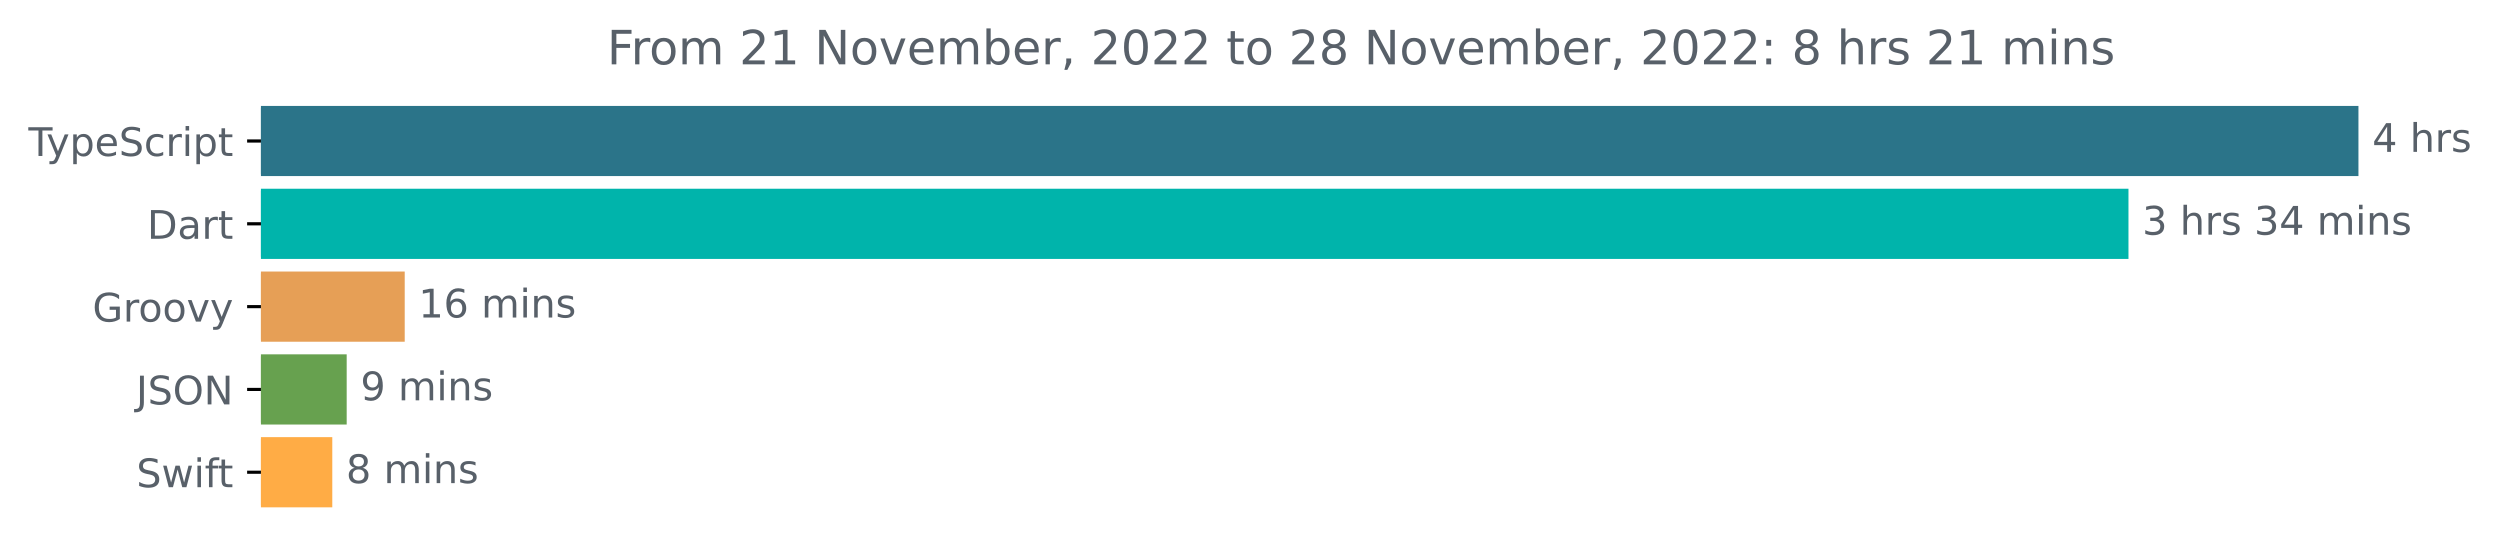
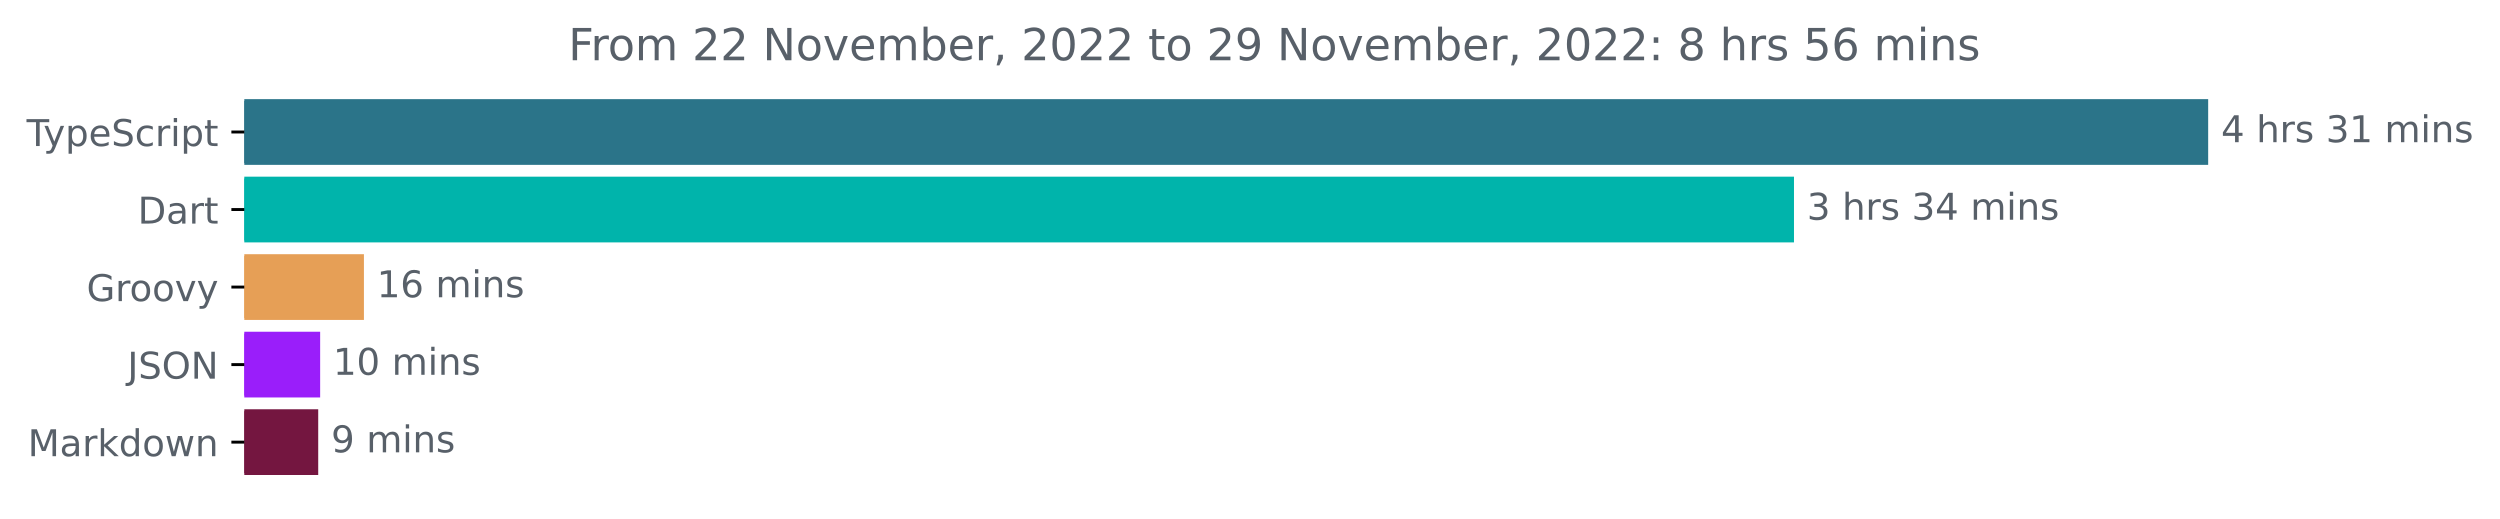
- <svg xmlns="http://www.w3.org/2000/svg" xmlns:xlink="http://www.w3.org/1999/xlink" width="633.997pt" height="140.398pt" viewBox="0 0 633.997 140.398" version="1.1">
+ <svg xmlns="http://www.w3.org/2000/svg" xmlns:xlink="http://www.w3.org/1999/xlink" width="677.144pt" height="140.398pt" viewBox="0 0 677.144 140.398" version="1.1">
  <defs>
    <style type="text/css">*{stroke-linejoin: round; stroke-linecap: butt}</style>
  </defs>
  <g id="figure_1">
    <g id="patch_1">
-       <path d="M -0 140.398  L 633.997 140.398  L 633.997 0  L -0 0  L -0 140.398  z " style="fill: none" />
+       <path d="M -0 140.398  L 677.144 140.398  L 677.144 0  L -0 0  L -0 140.398  z " style="fill: none" />
    </g>
    <g id="axes_1">
      <g id="patch_2">
-         <path d="M 66.17 27.358  L 597.599 27.358  L 597.599 44.158  L 66.17 44.158  z " clip-path="url(#p993625808c)" style="fill: #2b7489; stroke: #2b7489; stroke-linejoin: miter" />
+         <path d="M 66.17 27.358  L 597.599 27.358  L 597.599 44.158  L 66.17 44.158  z " clip-path="url(#pcc1e3fd2b1)" style="fill: #2b7489; stroke: #2b7489; stroke-linejoin: miter" />
      </g>
      <g id="patch_3">
-         <path d="M 66.17 48.358  L 539.277 48.358  L 539.277 65.158  L 66.17 65.158  z " clip-path="url(#p993625808c)" style="fill: #00b4ab; stroke: #00b4ab; stroke-linejoin: miter" />
+         <path d="M 66.17 48.358  L 485.415 48.358  L 485.415 65.158  L 66.17 65.158  z " clip-path="url(#pcc1e3fd2b1)" style="fill: #00b4ab; stroke: #00b4ab; stroke-linejoin: miter" />
      </g>
      <g id="patch_4">
-         <path d="M 66.17 69.358  L 102.137 69.358  L 102.137 86.158  L 66.17 86.158  z " clip-path="url(#p993625808c)" style="fill: #e69f56; stroke: #e69f56; stroke-linejoin: miter" />
+         <path d="M 66.17 69.358  L 98.073 69.358  L 98.073 86.158  L 66.17 86.158  z " clip-path="url(#pcc1e3fd2b1)" style="fill: #e69f56; stroke: #e69f56; stroke-linejoin: miter" />
      </g>
      <g id="patch_5">
-         <path d="M 66.17 90.358  L 87.419 90.358  L 87.419 107.158  L 66.17 107.158  z " clip-path="url(#p993625808c)" style="fill: #67a14f; stroke: #67a14f; stroke-linejoin: miter" />
+         <path d="M 66.17 90.358  L 86.214 90.358  L 86.214 107.158  L 66.17 107.158  z " clip-path="url(#pcc1e3fd2b1)" style="fill: #9a1efa; stroke: #9a1efa; stroke-linejoin: miter" />
      </g>
      <g id="patch_6">
-         <path d="M 66.17 111.358  L 83.767 111.358  L 83.767 128.158  L 66.17 128.158  z " clip-path="url(#p993625808c)" style="fill: #ffac45; stroke: #ffac45; stroke-linejoin: miter" />
+         <path d="M 66.17 111.358  L 85.69 111.358  L 85.69 128.158  L 66.17 128.158  z " clip-path="url(#pcc1e3fd2b1)" style="fill: #741640; stroke: #741640; stroke-linejoin: miter" />
      </g>
      <g id="matplotlib.axis_1" />
      <g id="matplotlib.axis_2">
        <g id="ytick_1">
          <g id="line2d_1">
            <defs>
-               <path id="m312761f755" d="M 0 0  L -3.5 0  " style="stroke: #000000; stroke-width: 0.8" />
+               <path id="m747cfb354b" d="M 0 0  L -3.5 0  " style="stroke: #000000; stroke-width: 0.8" />
            </defs>
            <g>
-               <use xlink:href="#m312761f755" x="66.17" y="35.758" style="stroke: #000000; stroke-width: 0.8" />
+               <use xlink:href="#m747cfb354b" x="66.17" y="35.758" style="stroke: #000000; stroke-width: 0.8" />
            </g>
          </g>
          <g id="text_1">
            <g style="fill: #586069" transform="translate(7.2 39.55734)scale(0.1 -0.1)">
              <defs>
                <path id="DejaVuSans-54" d="M -19 4666  L 3928 4666  L 3928 4134  L 2272 4134  L 2272 0  L 1638 0  L 1638 4134  L -19 4134  L -19 4666  z " transform="scale(0.015625)" />
                <path id="DejaVuSans-79" d="M 2059 -325  Q 1816 -950 1584 -1140  Q 1353 -1331 966 -1331  L 506 -1331  L 506 -850  L 844 -850  Q 1081 -850 1212 -737  Q 1344 -625 1503 -206  L 1606 56  L 191 3500  L 800 3500  L 1894 763  L 2988 3500  L 3597 3500  L 2059 -325  z " transform="scale(0.015625)" />
                <path id="DejaVuSans-70" d="M 1159 525  L 1159 -1331  L 581 -1331  L 581 3500  L 1159 3500  L 1159 2969  Q 1341 3281 1617 3432  Q 1894 3584 2278 3584  Q 2916 3584 3314 3078  Q 3713 2572 3713 1747  Q 3713 922 3314 415  Q 2916 -91 2278 -91  Q 1894 -91 1617 61  Q 1341 213 1159 525  z M 3116 1747  Q 3116 2381 2855 2742  Q 2594 3103 2138 3103  Q 1681 3103 1420 2742  Q 1159 2381 1159 1747  Q 1159 1113 1420 752  Q 1681 391 2138 391  Q 2594 391 2855 752  Q 3116 1113 3116 1747  z " transform="scale(0.015625)" />
                <path id="DejaVuSans-65" d="M 3597 1894  L 3597 1613  L 953 1613  Q 991 1019 1311 708  Q 1631 397 2203 397  Q 2534 397 2845 478  Q 3156 559 3463 722  L 3463 178  Q 3153 47 2828 -22  Q 2503 -91 2169 -91  Q 1331 -91 842 396  Q 353 884 353 1716  Q 353 2575 817 3079  Q 1281 3584 2069 3584  Q 2775 3584 3186 3129  Q 3597 2675 3597 1894  z M 3022 2063  Q 3016 2534 2758 2815  Q 2500 3097 2075 3097  Q 1594 3097 1305 2825  Q 1016 2553 972 2059  L 3022 2063  z " transform="scale(0.015625)" />
                <path id="DejaVuSans-53" d="M 3425 4513  L 3425 3897  Q 3066 4069 2747 4153  Q 2428 4238 2131 4238  Q 1616 4238 1336 4038  Q 1056 3838 1056 3469  Q 1056 3159 1242 3001  Q 1428 2844 1947 2747  L 2328 2669  Q 3034 2534 3370 2195  Q 3706 1856 3706 1288  Q 3706 609 3251 259  Q 2797 -91 1919 -91  Q 1588 -91 1214 -16  Q 841 59 441 206  L 441 856  Q 825 641 1194 531  Q 1563 422 1919 422  Q 2459 422 2753 634  Q 3047 847 3047 1241  Q 3047 1584 2836 1778  Q 2625 1972 2144 2069  L 1759 2144  Q 1053 2284 737 2584  Q 422 2884 422 3419  Q 422 4038 858 4394  Q 1294 4750 2059 4750  Q 2388 4750 2728 4690  Q 3069 4631 3425 4513  z " transform="scale(0.015625)" />
                <path id="DejaVuSans-63" d="M 3122 3366  L 3122 2828  Q 2878 2963 2633 3030  Q 2388 3097 2138 3097  Q 1578 3097 1268 2742  Q 959 2388 959 1747  Q 959 1106 1268 751  Q 1578 397 2138 397  Q 2388 397 2633 464  Q 2878 531 3122 666  L 3122 134  Q 2881 22 2623 -34  Q 2366 -91 2075 -91  Q 1284 -91 818 406  Q 353 903 353 1747  Q 353 2603 823 3093  Q 1294 3584 2113 3584  Q 2378 3584 2631 3529  Q 2884 3475 3122 3366  z " transform="scale(0.015625)" />
                <path id="DejaVuSans-72" d="M 2631 2963  Q 2534 3019 2420 3045  Q 2306 3072 2169 3072  Q 1681 3072 1420 2755  Q 1159 2438 1159 1844  L 1159 0  L 581 0  L 581 3500  L 1159 3500  L 1159 2956  Q 1341 3275 1631 3429  Q 1922 3584 2338 3584  Q 2397 3584 2469 3576  Q 2541 3569 2628 3553  L 2631 2963  z " transform="scale(0.015625)" />
                <path id="DejaVuSans-69" d="M 603 3500  L 1178 3500  L 1178 0  L 603 0  L 603 3500  z M 603 4863  L 1178 4863  L 1178 4134  L 603 4134  L 603 4863  z " transform="scale(0.015625)" />
                <path id="DejaVuSans-74" d="M 1172 4494  L 1172 3500  L 2356 3500  L 2356 3053  L 1172 3053  L 1172 1153  Q 1172 725 1289 603  Q 1406 481 1766 481  L 2356 481  L 2356 0  L 1766 0  Q 1100 0 847 248  Q 594 497 594 1153  L 594 3053  L 172 3053  L 172 3500  L 594 3500  L 594 4494  L 1172 4494  z " transform="scale(0.015625)" />
              </defs>
              <use xlink:href="#DejaVuSans-54" />
              <use xlink:href="#DejaVuSans-79" x="45.459" />
              <use xlink:href="#DejaVuSans-70" x="104.639" />
              <use xlink:href="#DejaVuSans-65" x="168.115" />
              <use xlink:href="#DejaVuSans-53" x="229.639" />
              <use xlink:href="#DejaVuSans-63" x="293.115" />
              <use xlink:href="#DejaVuSans-72" x="348.096" />
              <use xlink:href="#DejaVuSans-69" x="389.209" />
              <use xlink:href="#DejaVuSans-70" x="416.992" />
              <use xlink:href="#DejaVuSans-74" x="480.469" />
            </g>
          </g>
        </g>
        <g id="ytick_2">
          <g id="line2d_2">
            <g>
-               <use xlink:href="#m312761f755" x="66.17" y="56.758" style="stroke: #000000; stroke-width: 0.8" />
+               <use xlink:href="#m747cfb354b" x="66.17" y="56.758" style="stroke: #000000; stroke-width: 0.8" />
            </g>
          </g>
          <g id="text_2">
            <g style="fill: #586069" transform="translate(37.31094 60.55734)scale(0.1 -0.1)">
              <defs>
                <path id="DejaVuSans-44" d="M 1259 4147  L 1259 519  L 2022 519  Q 2988 519 3436 956  Q 3884 1394 3884 2338  Q 3884 3275 3436 3711  Q 2988 4147 2022 4147  L 1259 4147  z M 628 4666  L 1925 4666  Q 3281 4666 3915 4102  Q 4550 3538 4550 2338  Q 4550 1131 3912 565  Q 3275 0 1925 0  L 628 0  L 628 4666  z " transform="scale(0.015625)" />
                <path id="DejaVuSans-61" d="M 2194 1759  Q 1497 1759 1228 1600  Q 959 1441 959 1056  Q 959 750 1161 570  Q 1363 391 1709 391  Q 2188 391 2477 730  Q 2766 1069 2766 1631  L 2766 1759  L 2194 1759  z M 3341 1997  L 3341 0  L 2766 0  L 2766 531  Q 2569 213 2275 61  Q 1981 -91 1556 -91  Q 1019 -91 701 211  Q 384 513 384 1019  Q 384 1609 779 1909  Q 1175 2209 1959 2209  L 2766 2209  L 2766 2266  Q 2766 2663 2505 2880  Q 2244 3097 1772 3097  Q 1472 3097 1187 3025  Q 903 2953 641 2809  L 641 3341  Q 956 3463 1253 3523  Q 1550 3584 1831 3584  Q 2591 3584 2966 3190  Q 3341 2797 3341 1997  z " transform="scale(0.015625)" />
              </defs>
              <use xlink:href="#DejaVuSans-44" />
              <use xlink:href="#DejaVuSans-61" x="77.002" />
              <use xlink:href="#DejaVuSans-72" x="138.281" />
              <use xlink:href="#DejaVuSans-74" x="179.395" />
            </g>
          </g>
        </g>
        <g id="ytick_3">
          <g id="line2d_3">
            <g>
-               <use xlink:href="#m312761f755" x="66.17" y="77.758" style="stroke: #000000; stroke-width: 0.8" />
+               <use xlink:href="#m747cfb354b" x="66.17" y="77.758" style="stroke: #000000; stroke-width: 0.8" />
            </g>
          </g>
          <g id="text_3">
            <g style="fill: #586069" transform="translate(23.46094 81.55734)scale(0.1 -0.1)">
              <defs>
                <path id="DejaVuSans-47" d="M 3809 666  L 3809 1919  L 2778 1919  L 2778 2438  L 4434 2438  L 4434 434  Q 4069 175 3628 42  Q 3188 -91 2688 -91  Q 1594 -91 976 548  Q 359 1188 359 2328  Q 359 3472 976 4111  Q 1594 4750 2688 4750  Q 3144 4750 3555 4637  Q 3966 4525 4313 4306  L 4313 3634  Q 3963 3931 3569 4081  Q 3175 4231 2741 4231  Q 1884 4231 1454 3753  Q 1025 3275 1025 2328  Q 1025 1384 1454 906  Q 1884 428 2741 428  Q 3075 428 3337 486  Q 3600 544 3809 666  z " transform="scale(0.015625)" />
                <path id="DejaVuSans-6f" d="M 1959 3097  Q 1497 3097 1228 2736  Q 959 2375 959 1747  Q 959 1119 1226 758  Q 1494 397 1959 397  Q 2419 397 2687 759  Q 2956 1122 2956 1747  Q 2956 2369 2687 2733  Q 2419 3097 1959 3097  z M 1959 3584  Q 2709 3584 3137 3096  Q 3566 2609 3566 1747  Q 3566 888 3137 398  Q 2709 -91 1959 -91  Q 1206 -91 779 398  Q 353 888 353 1747  Q 353 2609 779 3096  Q 1206 3584 1959 3584  z " transform="scale(0.015625)" />
                <path id="DejaVuSans-76" d="M 191 3500  L 800 3500  L 1894 563  L 2988 3500  L 3597 3500  L 2284 0  L 1503 0  L 191 3500  z " transform="scale(0.015625)" />
              </defs>
              <use xlink:href="#DejaVuSans-47" />
              <use xlink:href="#DejaVuSans-72" x="77.49" />
              <use xlink:href="#DejaVuSans-6f" x="116.354" />
              <use xlink:href="#DejaVuSans-6f" x="177.535" />
              <use xlink:href="#DejaVuSans-76" x="238.717" />
              <use xlink:href="#DejaVuSans-79" x="297.896" />
            </g>
          </g>
        </g>
        <g id="ytick_4">
          <g id="line2d_4">
            <g>
-               <use xlink:href="#m312761f755" x="66.17" y="98.758" style="stroke: #000000; stroke-width: 0.8" />
+               <use xlink:href="#m747cfb354b" x="66.17" y="98.758" style="stroke: #000000; stroke-width: 0.8" />
            </g>
          </g>
          <g id="text_4">
            <g style="fill: #586069" transform="translate(34.51875 102.5573)scale(0.1 -0.1)">
              <defs>
                <path id="DejaVuSans-4a" d="M 628 4666  L 1259 4666  L 1259 325  Q 1259 -519 939 -900  Q 619 -1281 -91 -1281  L -331 -1281  L -331 -750  L -134 -750  Q 284 -750 456 -515  Q 628 -281 628 325  L 628 4666  z " transform="scale(0.015625)" />
                <path id="DejaVuSans-4f" d="M 2522 4238  Q 1834 4238 1429 3725  Q 1025 3213 1025 2328  Q 1025 1447 1429 934  Q 1834 422 2522 422  Q 3209 422 3611 934  Q 4013 1447 4013 2328  Q 4013 3213 3611 3725  Q 3209 4238 2522 4238  z M 2522 4750  Q 3503 4750 4090 4092  Q 4678 3434 4678 2328  Q 4678 1225 4090 567  Q 3503 -91 2522 -91  Q 1538 -91 948 565  Q 359 1222 359 2328  Q 359 3434 948 4092  Q 1538 4750 2522 4750  z " transform="scale(0.015625)" />
                <path id="DejaVuSans-4e" d="M 628 4666  L 1478 4666  L 3547 763  L 3547 4666  L 4159 4666  L 4159 0  L 3309 0  L 1241 3903  L 1241 0  L 628 0  L 628 4666  z " transform="scale(0.015625)" />
              </defs>
              <use xlink:href="#DejaVuSans-4a" />
              <use xlink:href="#DejaVuSans-53" x="29.492" />
              <use xlink:href="#DejaVuSans-4f" x="92.969" />
              <use xlink:href="#DejaVuSans-4e" x="171.68" />
            </g>
          </g>
        </g>
        <g id="ytick_5">
          <g id="line2d_5">
            <g>
-               <use xlink:href="#m312761f755" x="66.17" y="119.758" style="stroke: #000000; stroke-width: 0.8" />
+               <use xlink:href="#m747cfb354b" x="66.17" y="119.758" style="stroke: #000000; stroke-width: 0.8" />
            </g>
          </g>
          <g id="text_5">
-             <g style="fill: #586069" transform="translate(34.6 123.5573)scale(0.1 -0.1)">
-               <defs>
+             <g style="fill: #586069" transform="translate(7.529688 123.5573)scale(0.1 -0.1)">
+               <defs>
+                 <path id="DejaVuSans-4d" d="M 628 4666  L 1569 4666  L 2759 1491  L 3956 4666  L 4897 4666  L 4897 0  L 4281 0  L 4281 4097  L 3078 897  L 2444 897  L 1241 4097  L 1241 0  L 628 0  L 628 4666  z " transform="scale(0.015625)" />
+                 <path id="DejaVuSans-6b" d="M 581 4863  L 1159 4863  L 1159 1991  L 2875 3500  L 3609 3500  L 1753 1863  L 3688 0  L 2938 0  L 1159 1709  L 1159 0  L 581 0  L 581 4863  z " transform="scale(0.015625)" />
+                 <path id="DejaVuSans-64" d="M 2906 2969  L 2906 4863  L 3481 4863  L 3481 0  L 2906 0  L 2906 525  Q 2725 213 2448 61  Q 2172 -91 1784 -91  Q 1150 -91 751 415  Q 353 922 353 1747  Q 353 2572 751 3078  Q 1150 3584 1784 3584  Q 2172 3584 2448 3432  Q 2725 3281 2906 2969  z M 947 1747  Q 947 1113 1208 752  Q 1469 391 1925 391  Q 2381 391 2643 752  Q 2906 1113 2906 1747  Q 2906 2381 2643 2742  Q 2381 3103 1925 3103  Q 1469 3103 1208 2742  Q 947 2381 947 1747  z " transform="scale(0.015625)" />
                <path id="DejaVuSans-77" d="M 269 3500  L 844 3500  L 1563 769  L 2278 3500  L 2956 3500  L 3675 769  L 4391 3500  L 4966 3500  L 4050 0  L 3372 0  L 2619 2869  L 1863 0  L 1184 0  L 269 3500  z " transform="scale(0.015625)" />
-                 <path id="DejaVuSans-66" d="M 2375 4863  L 2375 4384  L 1825 4384  Q 1516 4384 1395 4259  Q 1275 4134 1275 3809  L 1275 3500  L 2222 3500  L 2222 3053  L 1275 3053  L 1275 0  L 697 0  L 697 3053  L 147 3053  L 147 3500  L 697 3500  L 697 3744  Q 697 4328 969 4595  Q 1241 4863 1831 4863  L 2375 4863  z " transform="scale(0.015625)" />
-               </defs>
-               <use xlink:href="#DejaVuSans-53" />
-               <use xlink:href="#DejaVuSans-77" x="63.477" />
-               <use xlink:href="#DejaVuSans-69" x="145.264" />
-               <use xlink:href="#DejaVuSans-66" x="173.047" />
-               <use xlink:href="#DejaVuSans-74" x="206.502" />
+                 <path id="DejaVuSans-6e" d="M 3513 2113  L 3513 0  L 2938 0  L 2938 2094  Q 2938 2591 2744 2837  Q 2550 3084 2163 3084  Q 1697 3084 1428 2787  Q 1159 2491 1159 1978  L 1159 0  L 581 0  L 581 3500  L 1159 3500  L 1159 2956  Q 1366 3272 1645 3428  Q 1925 3584 2291 3584  Q 2894 3584 3203 3211  Q 3513 2838 3513 2113  z " transform="scale(0.015625)" />
+               </defs>
+               <use xlink:href="#DejaVuSans-4d" />
+               <use xlink:href="#DejaVuSans-61" x="86.279" />
+               <use xlink:href="#DejaVuSans-72" x="147.559" />
+               <use xlink:href="#DejaVuSans-6b" x="188.672" />
+               <use xlink:href="#DejaVuSans-64" x="246.582" />
+               <use xlink:href="#DejaVuSans-6f" x="310.059" />
+               <use xlink:href="#DejaVuSans-77" x="371.24" />
+               <use xlink:href="#DejaVuSans-6e" x="453.027" />
            </g>
          </g>
        </g>
      </g>
      <g id="text_6">
        <g style="fill: #586069" transform="translate(601.5989 38.5175)scale(0.1 -0.1)">
          <defs>
            <path id="DejaVuSans-34" d="M 2419 4116  L 825 1625  L 2419 1625  L 2419 4116  z M 2253 4666  L 3047 4666  L 3047 1625  L 3713 1625  L 3713 1100  L 3047 1100  L 3047 0  L 2419 0  L 2419 1100  L 313 1100  L 313 1709  L 2253 4666  z " transform="scale(0.015625)" />
            <path id="DejaVuSans-20" transform="scale(0.015625)" />
            <path id="DejaVuSans-68" d="M 3513 2113  L 3513 0  L 2938 0  L 2938 2094  Q 2938 2591 2744 2837  Q 2550 3084 2163 3084  Q 1697 3084 1428 2787  Q 1159 2491 1159 1978  L 1159 0  L 581 0  L 581 4863  L 1159 4863  L 1159 2956  Q 1366 3272 1645 3428  Q 1925 3584 2291 3584  Q 2894 3584 3203 3211  Q 3513 2838 3513 2113  z " transform="scale(0.015625)" />
            <path id="DejaVuSans-73" d="M 2834 3397  L 2834 2853  Q 2591 2978 2328 3040  Q 2066 3103 1784 3103  Q 1356 3103 1142 2972  Q 928 2841 928 2578  Q 928 2378 1081 2264  Q 1234 2150 1697 2047  L 1894 2003  Q 2506 1872 2764 1633  Q 3022 1394 3022 966  Q 3022 478 2636 193  Q 2250 -91 1575 -91  Q 1294 -91 989 -36  Q 684 19 347 128  L 347 722  Q 666 556 975 473  Q 1284 391 1588 391  Q 1994 391 2212 530  Q 2431 669 2431 922  Q 2431 1156 2273 1281  Q 2116 1406 1581 1522  L 1381 1569  Q 847 1681 609 1914  Q 372 2147 372 2553  Q 372 3047 722 3315  Q 1072 3584 1716 3584  Q 2034 3584 2315 3537  Q 2597 3491 2834 3397  z " transform="scale(0.015625)" />
+             <path id="DejaVuSans-33" d="M 2597 2516  Q 3050 2419 3304 2112  Q 3559 1806 3559 1356  Q 3559 666 3084 287  Q 2609 -91 1734 -91  Q 1441 -91 1130 -33  Q 819 25 488 141  L 488 750  Q 750 597 1062 519  Q 1375 441 1716 441  Q 2309 441 2620 675  Q 2931 909 2931 1356  Q 2931 1769 2642 2001  Q 2353 2234 1838 2234  L 1294 2234  L 1294 2753  L 1863 2753  Q 2328 2753 2575 2939  Q 2822 3125 2822 3475  Q 2822 3834 2567 4026  Q 2313 4219 1838 4219  Q 1578 4219 1281 4162  Q 984 4106 628 3988  L 628 4550  Q 988 4650 1302 4700  Q 1616 4750 1894 4750  Q 2613 4750 3031 4423  Q 3450 4097 3450 3541  Q 3450 3153 3228 2886  Q 3006 2619 2597 2516  z " transform="scale(0.015625)" />
+             <path id="DejaVuSans-31" d="M 794 531  L 1825 531  L 1825 4091  L 703 3866  L 703 4441  L 1819 4666  L 2450 4666  L 2450 531  L 3481 531  L 3481 0  L 794 0  L 794 531  z " transform="scale(0.015625)" />
+             <path id="DejaVuSans-6d" d="M 3328 2828  Q 3544 3216 3844 3400  Q 4144 3584 4550 3584  Q 5097 3584 5394 3201  Q 5691 2819 5691 2113  L 5691 0  L 5113 0  L 5113 2094  Q 5113 2597 4934 2840  Q 4756 3084 4391 3084  Q 3944 3084 3684 2787  Q 3425 2491 3425 1978  L 3425 0  L 2847 0  L 2847 2094  Q 2847 2600 2669 2842  Q 2491 3084 2119 3084  Q 1678 3084 1418 2786  Q 1159 2488 1159 1978  L 1159 0  L 581 0  L 581 3500  L 1159 3500  L 1159 2956  Q 1356 3278 1631 3431  Q 1906 3584 2284 3584  Q 2666 3584 2933 3390  Q 3200 3197 3328 2828  z " transform="scale(0.015625)" />
          </defs>
          <use xlink:href="#DejaVuSans-34" />
          <use xlink:href="#DejaVuSans-20" x="63.623" />
          <use xlink:href="#DejaVuSans-68" x="95.41" />
          <use xlink:href="#DejaVuSans-72" x="158.789" />
          <use xlink:href="#DejaVuSans-73" x="199.902" />
+           <use xlink:href="#DejaVuSans-20" x="252.002" />
+           <use xlink:href="#DejaVuSans-33" x="283.789" />
+           <use xlink:href="#DejaVuSans-31" x="347.412" />
+           <use xlink:href="#DejaVuSans-20" x="411.035" />
+           <use xlink:href="#DejaVuSans-6d" x="442.822" />
+           <use xlink:href="#DejaVuSans-69" x="540.234" />
+           <use xlink:href="#DejaVuSans-6e" x="568.018" />
+           <use xlink:href="#DejaVuSans-73" x="631.396" />
        </g>
      </g>
      <g id="text_7">
-         <g style="fill: #586069" transform="translate(543.2768 59.5175)scale(0.1 -0.1)">
-           <defs>
-             <path id="DejaVuSans-33" d="M 2597 2516  Q 3050 2419 3304 2112  Q 3559 1806 3559 1356  Q 3559 666 3084 287  Q 2609 -91 1734 -91  Q 1441 -91 1130 -33  Q 819 25 488 141  L 488 750  Q 750 597 1062 519  Q 1375 441 1716 441  Q 2309 441 2620 675  Q 2931 909 2931 1356  Q 2931 1769 2642 2001  Q 2353 2234 1838 2234  L 1294 2234  L 1294 2753  L 1863 2753  Q 2328 2753 2575 2939  Q 2822 3125 2822 3475  Q 2822 3834 2567 4026  Q 2313 4219 1838 4219  Q 1578 4219 1281 4162  Q 984 4106 628 3988  L 628 4550  Q 988 4650 1302 4700  Q 1616 4750 1894 4750  Q 2613 4750 3031 4423  Q 3450 4097 3450 3541  Q 3450 3153 3228 2886  Q 3006 2619 2597 2516  z " transform="scale(0.015625)" />
-             <path id="DejaVuSans-6d" d="M 3328 2828  Q 3544 3216 3844 3400  Q 4144 3584 4550 3584  Q 5097 3584 5394 3201  Q 5691 2819 5691 2113  L 5691 0  L 5113 0  L 5113 2094  Q 5113 2597 4934 2840  Q 4756 3084 4391 3084  Q 3944 3084 3684 2787  Q 3425 2491 3425 1978  L 3425 0  L 2847 0  L 2847 2094  Q 2847 2600 2669 2842  Q 2491 3084 2119 3084  Q 1678 3084 1418 2786  Q 1159 2488 1159 1978  L 1159 0  L 581 0  L 581 3500  L 1159 3500  L 1159 2956  Q 1356 3278 1631 3431  Q 1906 3584 2284 3584  Q 2666 3584 2933 3390  Q 3200 3197 3328 2828  z " transform="scale(0.015625)" />
-             <path id="DejaVuSans-6e" d="M 3513 2113  L 3513 0  L 2938 0  L 2938 2094  Q 2938 2591 2744 2837  Q 2550 3084 2163 3084  Q 1697 3084 1428 2787  Q 1159 2491 1159 1978  L 1159 0  L 581 0  L 581 3500  L 1159 3500  L 1159 2956  Q 1366 3272 1645 3428  Q 1925 3584 2291 3584  Q 2894 3584 3203 3211  Q 3513 2838 3513 2113  z " transform="scale(0.015625)" />
-           </defs>
+         <g style="fill: #586069" transform="translate(489.4154 59.5175)scale(0.1 -0.1)">
          <use xlink:href="#DejaVuSans-33" />
          <use xlink:href="#DejaVuSans-20" x="63.623" />
          <use xlink:href="#DejaVuSans-68" x="95.41" />
          <use xlink:href="#DejaVuSans-72" x="158.789" />
          <use xlink:href="#DejaVuSans-73" x="199.902" />
          <use xlink:href="#DejaVuSans-20" x="252.002" />
          <use xlink:href="#DejaVuSans-33" x="283.789" />
          <use xlink:href="#DejaVuSans-34" x="347.412" />
          <use xlink:href="#DejaVuSans-20" x="411.035" />
          <use xlink:href="#DejaVuSans-6d" x="442.822" />
          <use xlink:href="#DejaVuSans-69" x="540.234" />
          <use xlink:href="#DejaVuSans-6e" x="568.018" />
          <use xlink:href="#DejaVuSans-73" x="631.396" />
        </g>
      </g>
      <g id="text_8">
-         <g style="fill: #586069" transform="translate(106.1375 80.5175)scale(0.1 -0.1)">
-           <defs>
-             <path id="DejaVuSans-31" d="M 794 531  L 1825 531  L 1825 4091  L 703 3866  L 703 4441  L 1819 4666  L 2450 4666  L 2450 531  L 3481 531  L 3481 0  L 794 0  L 794 531  z " transform="scale(0.015625)" />
+         <g style="fill: #586069" transform="translate(102.0728 80.5175)scale(0.1 -0.1)">
+           <defs>
            <path id="DejaVuSans-36" d="M 2113 2584  Q 1688 2584 1439 2293  Q 1191 2003 1191 1497  Q 1191 994 1439 701  Q 1688 409 2113 409  Q 2538 409 2786 701  Q 3034 994 3034 1497  Q 3034 2003 2786 2293  Q 2538 2584 2113 2584  z M 3366 4563  L 3366 3988  Q 3128 4100 2886 4159  Q 2644 4219 2406 4219  Q 1781 4219 1451 3797  Q 1122 3375 1075 2522  Q 1259 2794 1537 2939  Q 1816 3084 2150 3084  Q 2853 3084 3261 2657  Q 3669 2231 3669 1497  Q 3669 778 3244 343  Q 2819 -91 2113 -91  Q 1303 -91 875 529  Q 447 1150 447 2328  Q 447 3434 972 4092  Q 1497 4750 2381 4750  Q 2619 4750 2861 4703  Q 3103 4656 3366 4563  z " transform="scale(0.015625)" />
          </defs>
          <use xlink:href="#DejaVuSans-31" />
          <use xlink:href="#DejaVuSans-36" x="63.623" />
          <use xlink:href="#DejaVuSans-20" x="127.246" />
          <use xlink:href="#DejaVuSans-6d" x="159.033" />
          <use xlink:href="#DejaVuSans-69" x="256.445" />
          <use xlink:href="#DejaVuSans-6e" x="284.229" />
          <use xlink:href="#DejaVuSans-73" x="347.607" />
        </g>
      </g>
      <g id="text_9">
-         <g style="fill: #586069" transform="translate(91.4186 101.5175)scale(0.1 -0.1)">
+         <g style="fill: #586069" transform="translate(90.21432 101.5175)scale(0.1 -0.1)">
+           <defs>
+             <path id="DejaVuSans-30" d="M 2034 4250  Q 1547 4250 1301 3770  Q 1056 3291 1056 2328  Q 1056 1369 1301 889  Q 1547 409 2034 409  Q 2525 409 2770 889  Q 3016 1369 3016 2328  Q 3016 3291 2770 3770  Q 2525 4250 2034 4250  z M 2034 4750  Q 2819 4750 3233 4129  Q 3647 3509 3647 2328  Q 3647 1150 3233 529  Q 2819 -91 2034 -91  Q 1250 -91 836 529  Q 422 1150 422 2328  Q 422 3509 836 4129  Q 1250 4750 2034 4750  z " transform="scale(0.015625)" />
+           </defs>
+           <use xlink:href="#DejaVuSans-31" />
+           <use xlink:href="#DejaVuSans-30" x="63.623" />
+           <use xlink:href="#DejaVuSans-20" x="127.246" />
+           <use xlink:href="#DejaVuSans-6d" x="159.033" />
+           <use xlink:href="#DejaVuSans-69" x="256.445" />
+           <use xlink:href="#DejaVuSans-6e" x="284.229" />
+           <use xlink:href="#DejaVuSans-73" x="347.607" />
+         </g>
+       </g>
+       <g id="text_10">
+         <g style="fill: #586069" transform="translate(89.68961 122.5175)scale(0.1 -0.1)">
          <defs>
            <path id="DejaVuSans-39" d="M 703 97  L 703 672  Q 941 559 1184 500  Q 1428 441 1663 441  Q 2288 441 2617 861  Q 2947 1281 2994 2138  Q 2813 1869 2534 1725  Q 2256 1581 1919 1581  Q 1219 1581 811 2004  Q 403 2428 403 3163  Q 403 3881 828 4315  Q 1253 4750 1959 4750  Q 2769 4750 3195 4129  Q 3622 3509 3622 2328  Q 3622 1225 3098 567  Q 2575 -91 1691 -91  Q 1453 -91 1209 -44  Q 966 3 703 97  z M 1959 2075  Q 2384 2075 2632 2365  Q 2881 2656 2881 3163  Q 2881 3666 2632 3958  Q 2384 4250 1959 4250  Q 1534 4250 1286 3958  Q 1038 3666 1038 3163  Q 1038 2656 1286 2365  Q 1534 2075 1959 2075  z " transform="scale(0.015625)" />
          </defs>
          <use xlink:href="#DejaVuSans-39" />
          <use xlink:href="#DejaVuSans-20" x="63.623" />
          <use xlink:href="#DejaVuSans-6d" x="95.41" />
          <use xlink:href="#DejaVuSans-69" x="192.822" />
          <use xlink:href="#DejaVuSans-6e" x="220.605" />
          <use xlink:href="#DejaVuSans-73" x="283.984" />
        </g>
      </g>
-       <g id="text_10">
-         <g style="fill: #586069" transform="translate(87.76655 122.5175)scale(0.1 -0.1)">
-           <defs>
-             <path id="DejaVuSans-38" d="M 2034 2216  Q 1584 2216 1326 1975  Q 1069 1734 1069 1313  Q 1069 891 1326 650  Q 1584 409 2034 409  Q 2484 409 2743 651  Q 3003 894 3003 1313  Q 3003 1734 2745 1975  Q 2488 2216 2034 2216  z M 1403 2484  Q 997 2584 770 2862  Q 544 3141 544 3541  Q 544 4100 942 4425  Q 1341 4750 2034 4750  Q 2731 4750 3128 4425  Q 3525 4100 3525 3541  Q 3525 3141 3298 2862  Q 3072 2584 2669 2484  Q 3125 2378 3379 2068  Q 3634 1759 3634 1313  Q 3634 634 3220 271  Q 2806 -91 2034 -91  Q 1263 -91 848 271  Q 434 634 434 1313  Q 434 1759 690 2068  Q 947 2378 1403 2484  z M 1172 3481  Q 1172 3119 1398 2916  Q 1625 2713 2034 2713  Q 2441 2713 2670 2916  Q 2900 3119 2900 3481  Q 2900 3844 2670 4047  Q 2441 4250 2034 4250  Q 1625 4250 1398 4047  Q 1172 3844 1172 3481  z " transform="scale(0.015625)" />
-           </defs>
-           <use xlink:href="#DejaVuSans-38" />
-           <use xlink:href="#DejaVuSans-20" x="63.623" />
-           <use xlink:href="#DejaVuSans-6d" x="95.41" />
-           <use xlink:href="#DejaVuSans-69" x="192.822" />
-           <use xlink:href="#DejaVuSans-6e" x="220.605" />
-           <use xlink:href="#DejaVuSans-73" x="283.984" />
-         </g>
-       </g>
      <g id="text_11">
        <g style="fill: #586069" transform="translate(153.9466 16.31812)scale(0.12 -0.12)">
          <defs>
            <path id="DejaVuSans-46" d="M 628 4666  L 3309 4666  L 3309 4134  L 1259 4134  L 1259 2759  L 3109 2759  L 3109 2228  L 1259 2228  L 1259 0  L 628 0  L 628 4666  z " transform="scale(0.015625)" />
            <path id="DejaVuSans-32" d="M 1228 531  L 3431 531  L 3431 0  L 469 0  L 469 531  Q 828 903 1448 1529  Q 2069 2156 2228 2338  Q 2531 2678 2651 2914  Q 2772 3150 2772 3378  Q 2772 3750 2511 3984  Q 2250 4219 1831 4219  Q 1534 4219 1204 4116  Q 875 4013 500 3803  L 500 4441  Q 881 4594 1212 4672  Q 1544 4750 1819 4750  Q 2544 4750 2975 4387  Q 3406 4025 3406 3419  Q 3406 3131 3298 2873  Q 3191 2616 2906 2266  Q 2828 2175 2409 1742  Q 1991 1309 1228 531  z " transform="scale(0.015625)" />
            <path id="DejaVuSans-62" d="M 3116 1747  Q 3116 2381 2855 2742  Q 2594 3103 2138 3103  Q 1681 3103 1420 2742  Q 1159 2381 1159 1747  Q 1159 1113 1420 752  Q 1681 391 2138 391  Q 2594 391 2855 752  Q 3116 1113 3116 1747  z M 1159 2969  Q 1341 3281 1617 3432  Q 1894 3584 2278 3584  Q 2916 3584 3314 3078  Q 3713 2572 3713 1747  Q 3713 922 3314 415  Q 2916 -91 2278 -91  Q 1894 -91 1617 61  Q 1341 213 1159 525  L 1159 0  L 581 0  L 581 4863  L 1159 4863  L 1159 2969  z " transform="scale(0.015625)" />
            <path id="DejaVuSans-2c" d="M 750 794  L 1409 794  L 1409 256  L 897 -744  L 494 -744  L 750 256  L 750 794  z " transform="scale(0.015625)" />
-             <path id="DejaVuSans-30" d="M 2034 4250  Q 1547 4250 1301 3770  Q 1056 3291 1056 2328  Q 1056 1369 1301 889  Q 1547 409 2034 409  Q 2525 409 2770 889  Q 3016 1369 3016 2328  Q 3016 3291 2770 3770  Q 2525 4250 2034 4250  z M 2034 4750  Q 2819 4750 3233 4129  Q 3647 3509 3647 2328  Q 3647 1150 3233 529  Q 2819 -91 2034 -91  Q 1250 -91 836 529  Q 422 1150 422 2328  Q 422 3509 836 4129  Q 1250 4750 2034 4750  z " transform="scale(0.015625)" />
            <path id="DejaVuSans-3a" d="M 750 794  L 1409 794  L 1409 0  L 750 0  L 750 794  z M 750 3309  L 1409 3309  L 1409 2516  L 750 2516  L 750 3309  z " transform="scale(0.015625)" />
+             <path id="DejaVuSans-38" d="M 2034 2216  Q 1584 2216 1326 1975  Q 1069 1734 1069 1313  Q 1069 891 1326 650  Q 1584 409 2034 409  Q 2484 409 2743 651  Q 3003 894 3003 1313  Q 3003 1734 2745 1975  Q 2488 2216 2034 2216  z M 1403 2484  Q 997 2584 770 2862  Q 544 3141 544 3541  Q 544 4100 942 4425  Q 1341 4750 2034 4750  Q 2731 4750 3128 4425  Q 3525 4100 3525 3541  Q 3525 3141 3298 2862  Q 3072 2584 2669 2484  Q 3125 2378 3379 2068  Q 3634 1759 3634 1313  Q 3634 634 3220 271  Q 2806 -91 2034 -91  Q 1263 -91 848 271  Q 434 634 434 1313  Q 434 1759 690 2068  Q 947 2378 1403 2484  z M 1172 3481  Q 1172 3119 1398 2916  Q 1625 2713 2034 2713  Q 2441 2713 2670 2916  Q 2900 3119 2900 3481  Q 2900 3844 2670 4047  Q 2441 4250 2034 4250  Q 1625 4250 1398 4047  Q 1172 3844 1172 3481  z " transform="scale(0.015625)" />
+             <path id="DejaVuSans-35" d="M 691 4666  L 3169 4666  L 3169 4134  L 1269 4134  L 1269 2991  Q 1406 3038 1543 3061  Q 1681 3084 1819 3084  Q 2600 3084 3056 2656  Q 3513 2228 3513 1497  Q 3513 744 3044 326  Q 2575 -91 1722 -91  Q 1428 -91 1123 -41  Q 819 9 494 109  L 494 744  Q 775 591 1075 516  Q 1375 441 1709 441  Q 2250 441 2565 725  Q 2881 1009 2881 1497  Q 2881 1984 2565 2268  Q 2250 2553 1709 2553  Q 1456 2553 1204 2497  Q 953 2441 691 2322  L 691 4666  z " transform="scale(0.015625)" />
          </defs>
          <use xlink:href="#DejaVuSans-46" />
          <use xlink:href="#DejaVuSans-72" x="50.27" />
          <use xlink:href="#DejaVuSans-6f" x="89.133" />
          <use xlink:href="#DejaVuSans-6d" x="150.314" />
          <use xlink:href="#DejaVuSans-20" x="247.727" />
          <use xlink:href="#DejaVuSans-32" x="279.514" />
-           <use xlink:href="#DejaVuSans-31" x="343.137" />
+           <use xlink:href="#DejaVuSans-32" x="343.137" />
          <use xlink:href="#DejaVuSans-20" x="406.76" />
          <use xlink:href="#DejaVuSans-4e" x="438.547" />
          <use xlink:href="#DejaVuSans-6f" x="513.352" />
          <use xlink:href="#DejaVuSans-76" x="574.533" />
          <use xlink:href="#DejaVuSans-65" x="633.713" />
          <use xlink:href="#DejaVuSans-6d" x="695.236" />
          <use xlink:href="#DejaVuSans-62" x="792.648" />
          <use xlink:href="#DejaVuSans-65" x="856.125" />
          <use xlink:href="#DejaVuSans-72" x="917.648" />
          <use xlink:href="#DejaVuSans-2c" x="958.762" />
          <use xlink:href="#DejaVuSans-20" x="990.549" />
          <use xlink:href="#DejaVuSans-32" x="1022.336" />
          <use xlink:href="#DejaVuSans-30" x="1085.959" />
          <use xlink:href="#DejaVuSans-32" x="1149.582" />
          <use xlink:href="#DejaVuSans-32" x="1213.205" />
          <use xlink:href="#DejaVuSans-20" x="1276.828" />
          <use xlink:href="#DejaVuSans-74" x="1308.615" />
          <use xlink:href="#DejaVuSans-6f" x="1347.824" />
          <use xlink:href="#DejaVuSans-20" x="1409.006" />
          <use xlink:href="#DejaVuSans-32" x="1440.793" />
-           <use xlink:href="#DejaVuSans-38" x="1504.416" />
+           <use xlink:href="#DejaVuSans-39" x="1504.416" />
          <use xlink:href="#DejaVuSans-20" x="1568.039" />
          <use xlink:href="#DejaVuSans-4e" x="1599.826" />
          <use xlink:href="#DejaVuSans-6f" x="1674.631" />
          <use xlink:href="#DejaVuSans-76" x="1735.812" />
          <use xlink:href="#DejaVuSans-65" x="1794.992" />
          <use xlink:href="#DejaVuSans-6d" x="1856.516" />
          <use xlink:href="#DejaVuSans-62" x="1953.928" />
          <use xlink:href="#DejaVuSans-65" x="2017.404" />
          <use xlink:href="#DejaVuSans-72" x="2078.928" />
          <use xlink:href="#DejaVuSans-2c" x="2120.041" />
          <use xlink:href="#DejaVuSans-20" x="2151.828" />
          <use xlink:href="#DejaVuSans-32" x="2183.615" />
          <use xlink:href="#DejaVuSans-30" x="2247.238" />
          <use xlink:href="#DejaVuSans-32" x="2310.861" />
          <use xlink:href="#DejaVuSans-32" x="2374.484" />
          <use xlink:href="#DejaVuSans-3a" x="2438.107" />
          <use xlink:href="#DejaVuSans-20" x="2471.799" />
          <use xlink:href="#DejaVuSans-38" x="2503.586" />
          <use xlink:href="#DejaVuSans-20" x="2567.209" />
          <use xlink:href="#DejaVuSans-68" x="2598.996" />
          <use xlink:href="#DejaVuSans-72" x="2662.375" />
          <use xlink:href="#DejaVuSans-73" x="2703.488" />
          <use xlink:href="#DejaVuSans-20" x="2755.588" />
-           <use xlink:href="#DejaVuSans-32" x="2787.375" />
-           <use xlink:href="#DejaVuSans-31" x="2850.998" />
+           <use xlink:href="#DejaVuSans-35" x="2787.375" />
+           <use xlink:href="#DejaVuSans-36" x="2850.998" />
          <use xlink:href="#DejaVuSans-20" x="2914.621" />
          <use xlink:href="#DejaVuSans-6d" x="2946.408" />
          <use xlink:href="#DejaVuSans-69" x="3043.82" />
          <use xlink:href="#DejaVuSans-6e" x="3071.604" />
          <use xlink:href="#DejaVuSans-73" x="3134.982" />
        </g>
      </g>
    </g>
  </g>
  <defs>
-     <clipPath id="p993625808c">
+     <clipPath id="pcc1e3fd2b1">
      <rect x="66.17" y="22.318" width="558" height="110.88" />
    </clipPath>
  </defs>
</svg>
